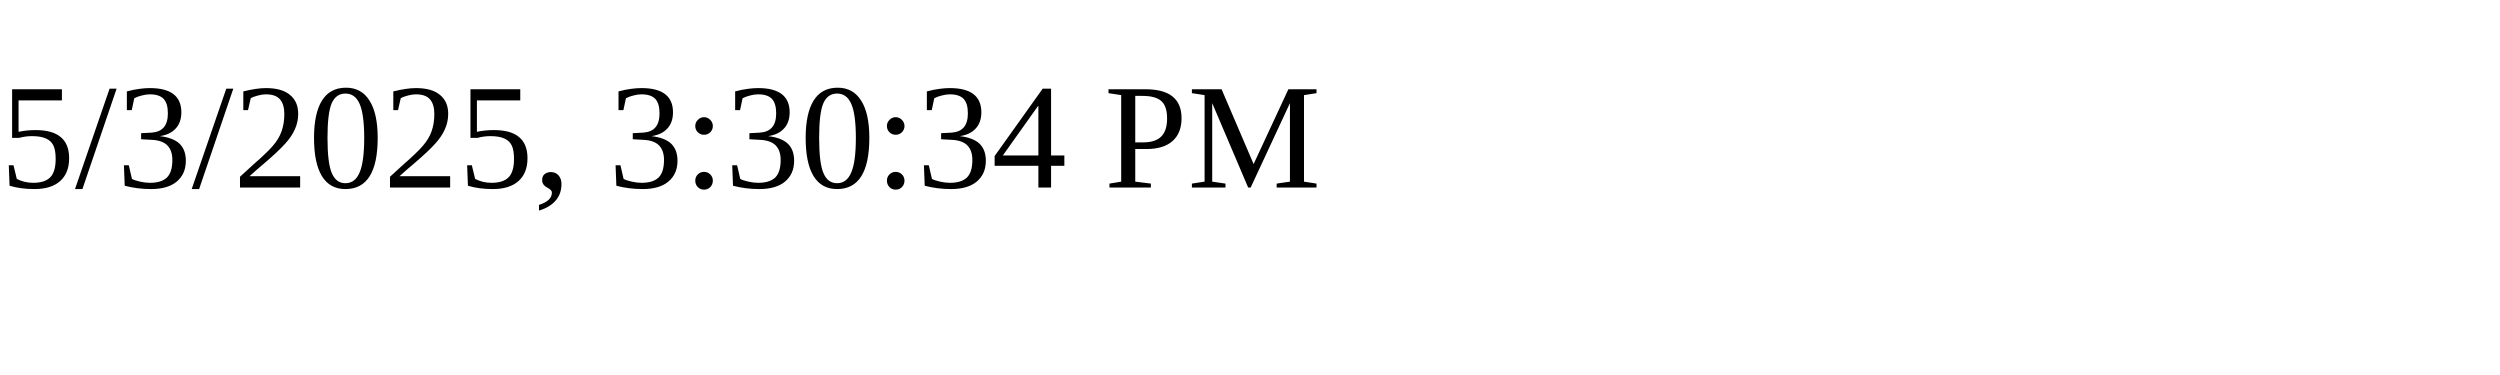
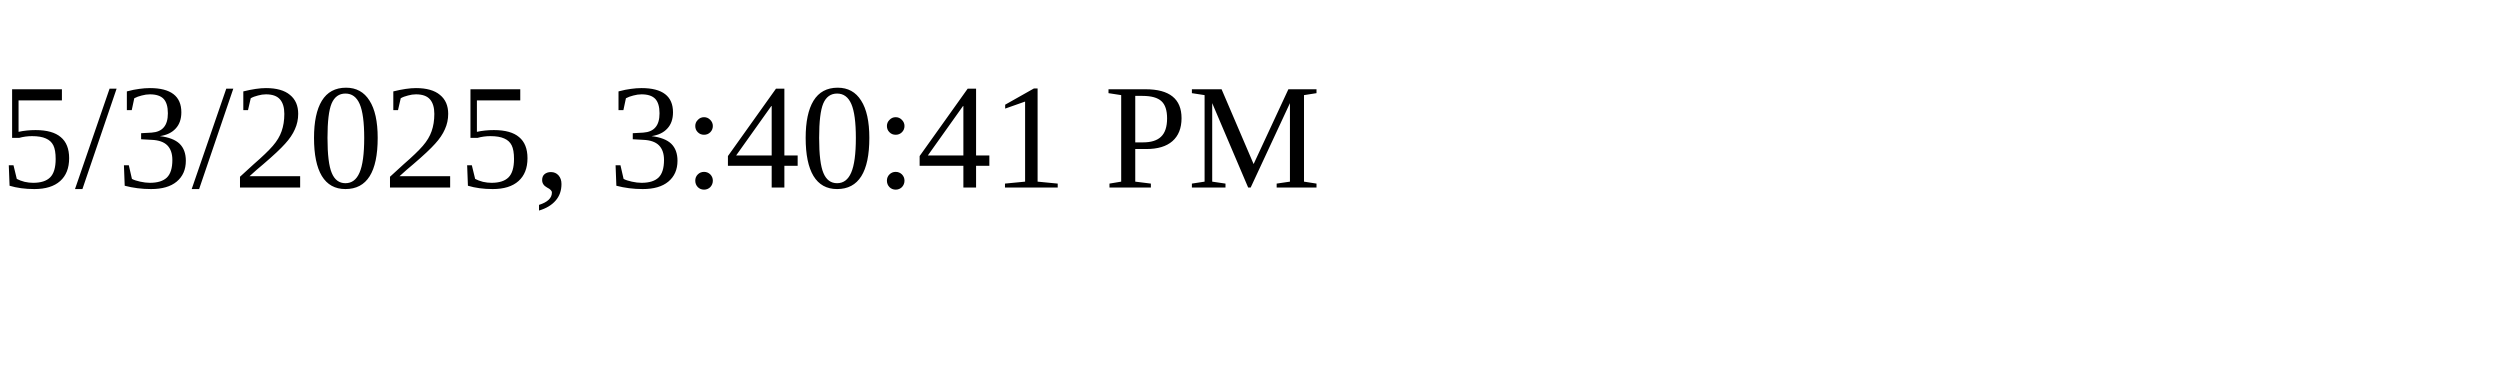
<svg xmlns="http://www.w3.org/2000/svg" height="30" width="200">
-   <text x="0" y="15">5/3/2025, 3:30:34 PM</text>
+   <text x="0" y="15">5/3/2025, 3:40:41 PM</text>
</svg>
